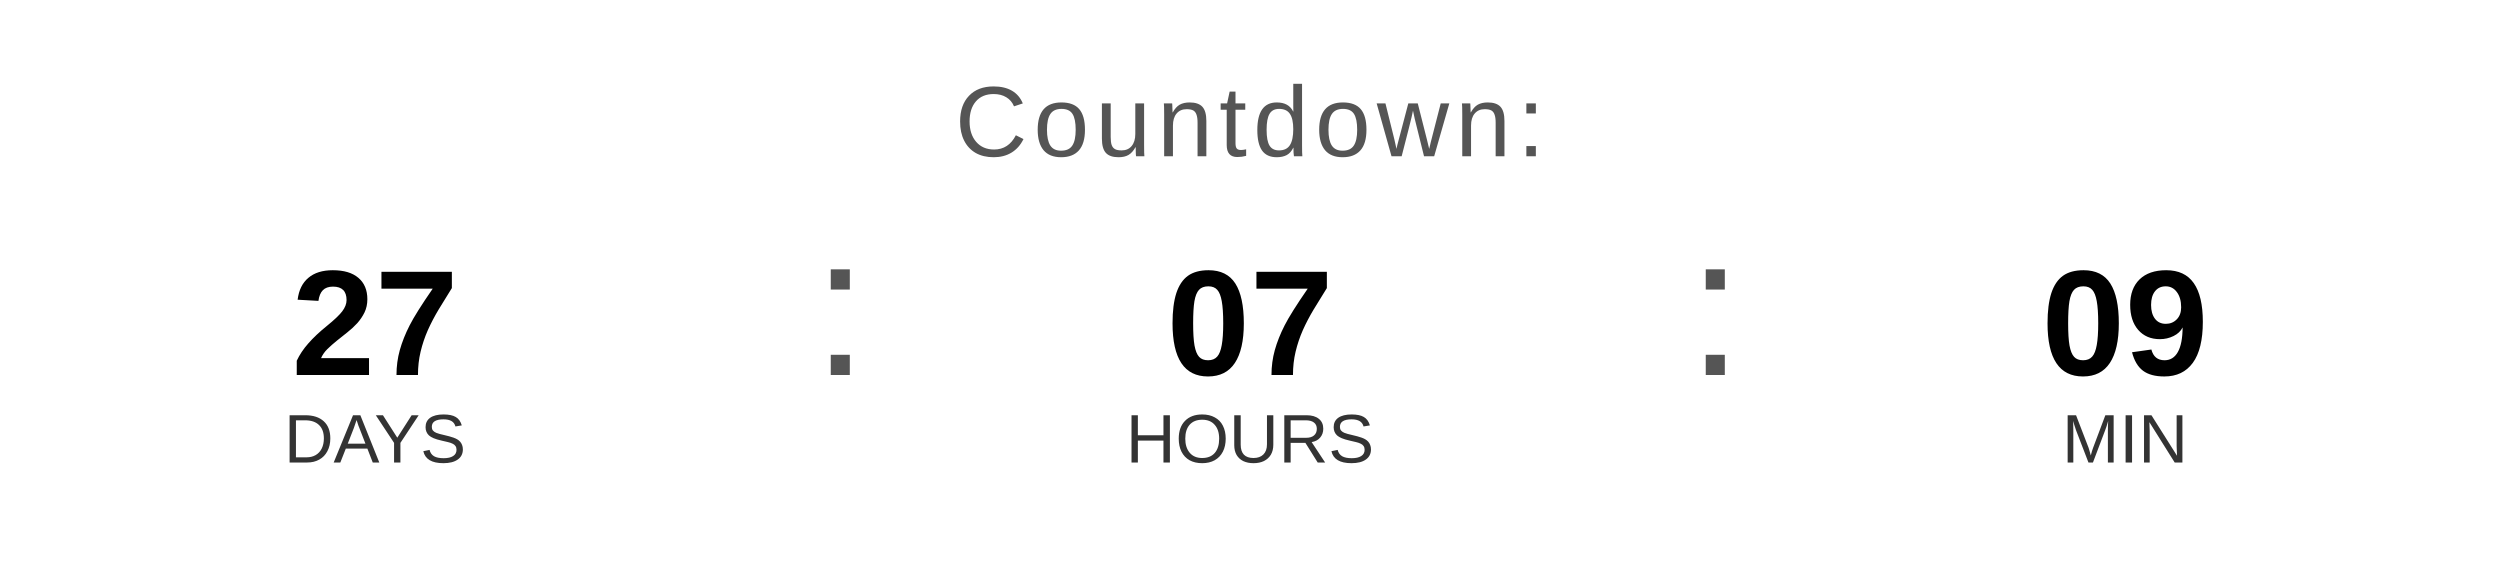
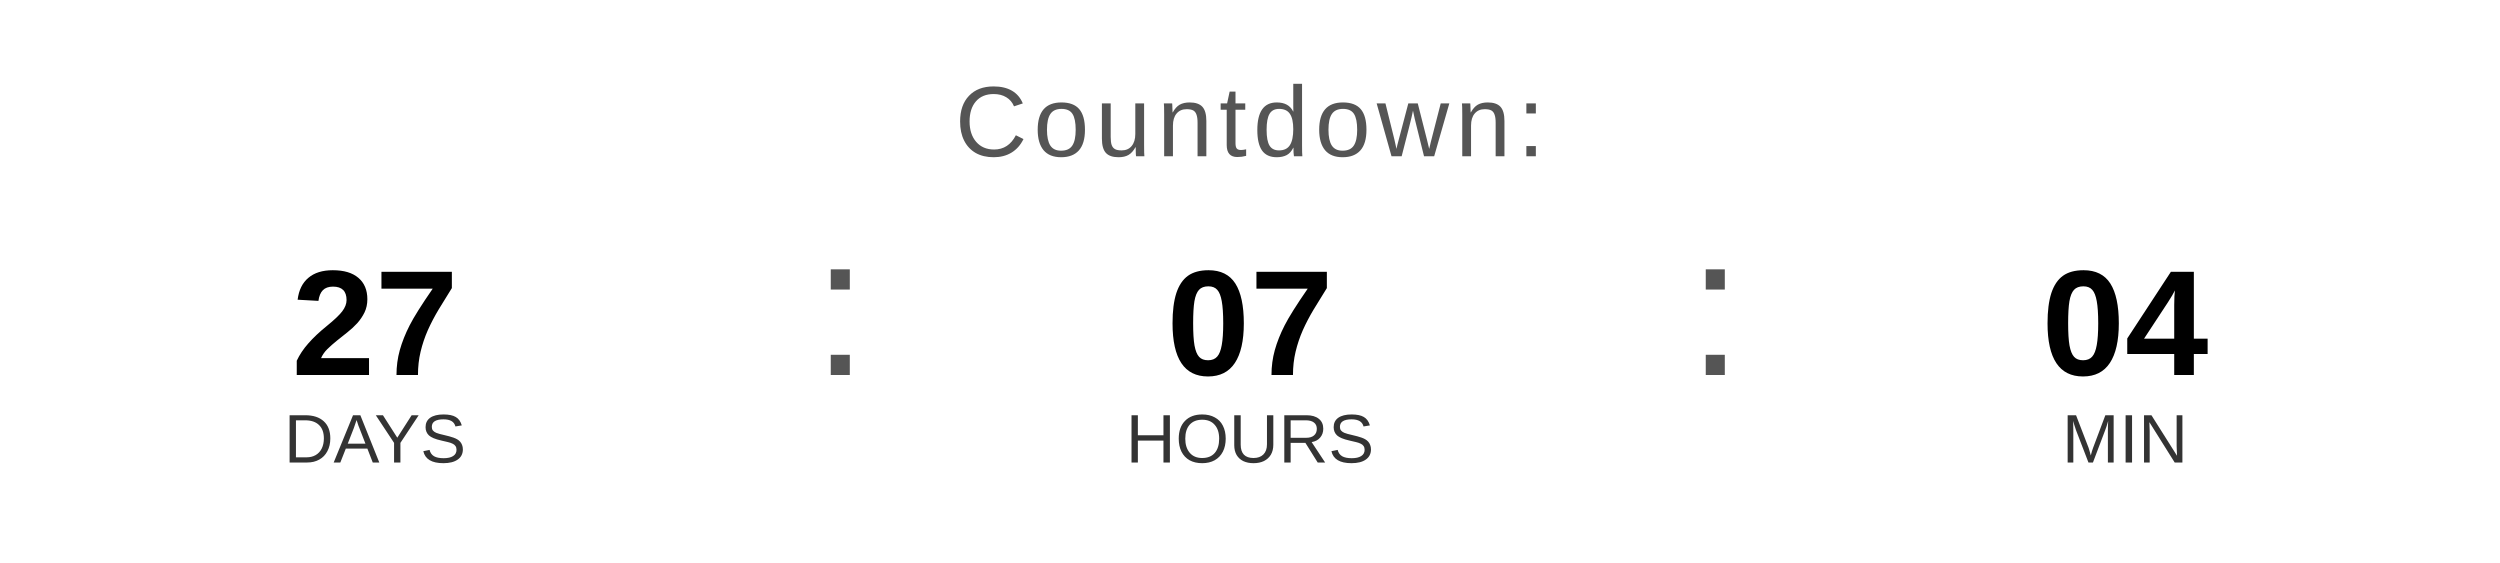
<svg xmlns="http://www.w3.org/2000/svg" width="400" height="90" viewBox="0 0 400 90">
  <text x="200" y="25" font-family="Arial, Helvetica, sans-serif" font-size="16" fill="#555555" text-anchor="middle" letter-spacing="1">
    Countdown:
  </text>
  <text x="60" y="60" font-family="Arial, Helvetica, sans-serif" font-size="24" font-weight="bold" fill="#000000" text-anchor="middle">27</text>
  <text x="60" y="74" font-family="Arial, Helvetica, sans-serif" font-size="11" fill="#333333" text-anchor="middle">DAYS</text>
  <text x="130" y="60" font-family="Arial, sans-serif" font-size="32" fill="#555555">:</text>
  <text x="200" y="60" font-family="Arial, Helvetica, sans-serif" font-size="24" font-weight="bold" fill="#000000" text-anchor="middle">07</text>
  <text x="200" y="74" font-family="Arial, Helvetica, sans-serif" font-size="11" fill="#333333" text-anchor="middle">HOURS</text>
  <text x="270" y="60" font-family="Arial, sans-serif" font-size="32" fill="#555555">:</text>
-   <text x="340" y="60" font-family="Arial, Helvetica, sans-serif" font-size="24" font-weight="bold" fill="#000000" text-anchor="middle">09</text>
+   <text x="340" y="60" font-family="Arial, Helvetica, sans-serif" font-size="24" font-weight="bold" fill="#000000" text-anchor="middle">04</text>
  <text x="340" y="74" font-family="Arial, Helvetica, sans-serif" font-size="11" fill="#333333" text-anchor="middle">MIN</text>
</svg>
